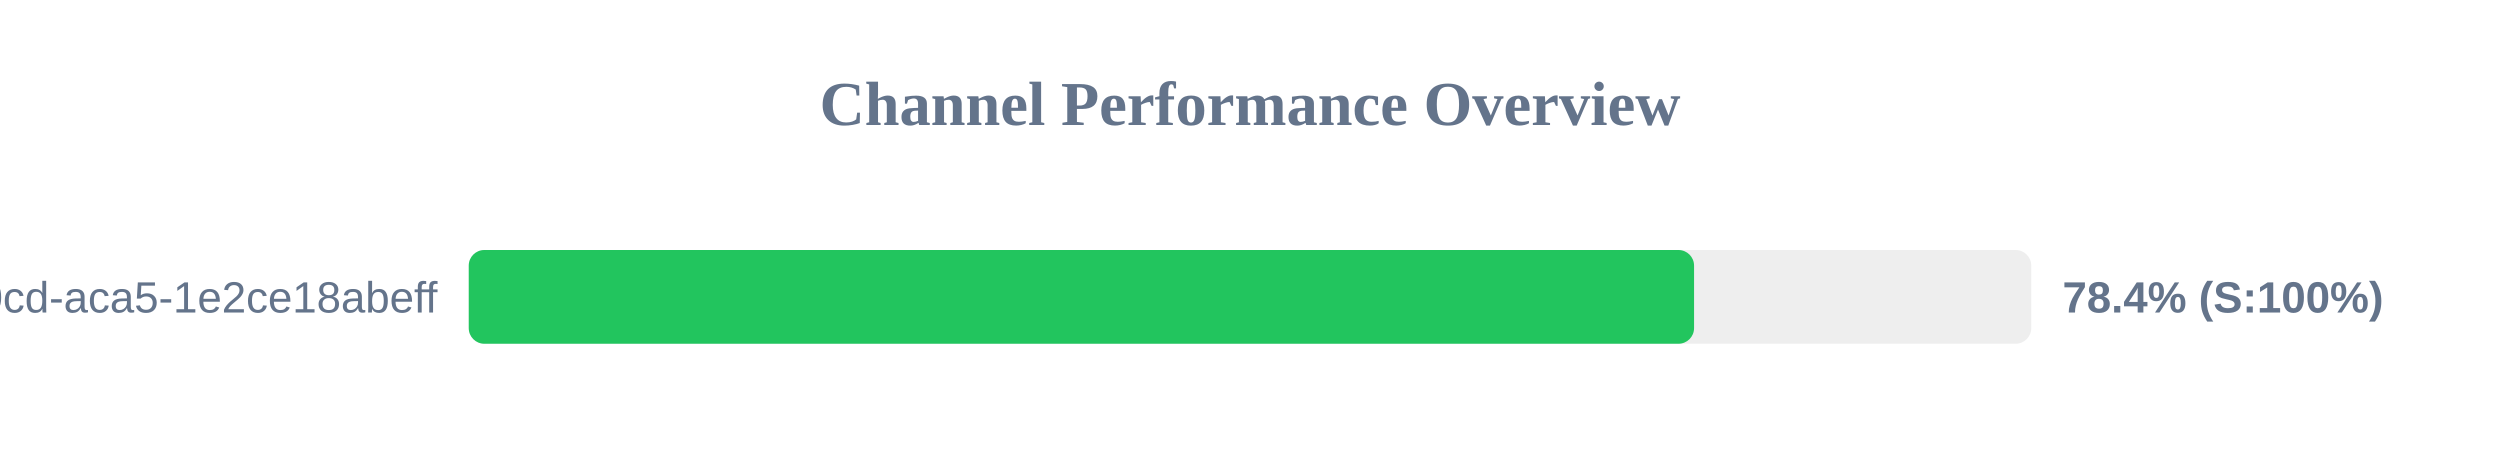
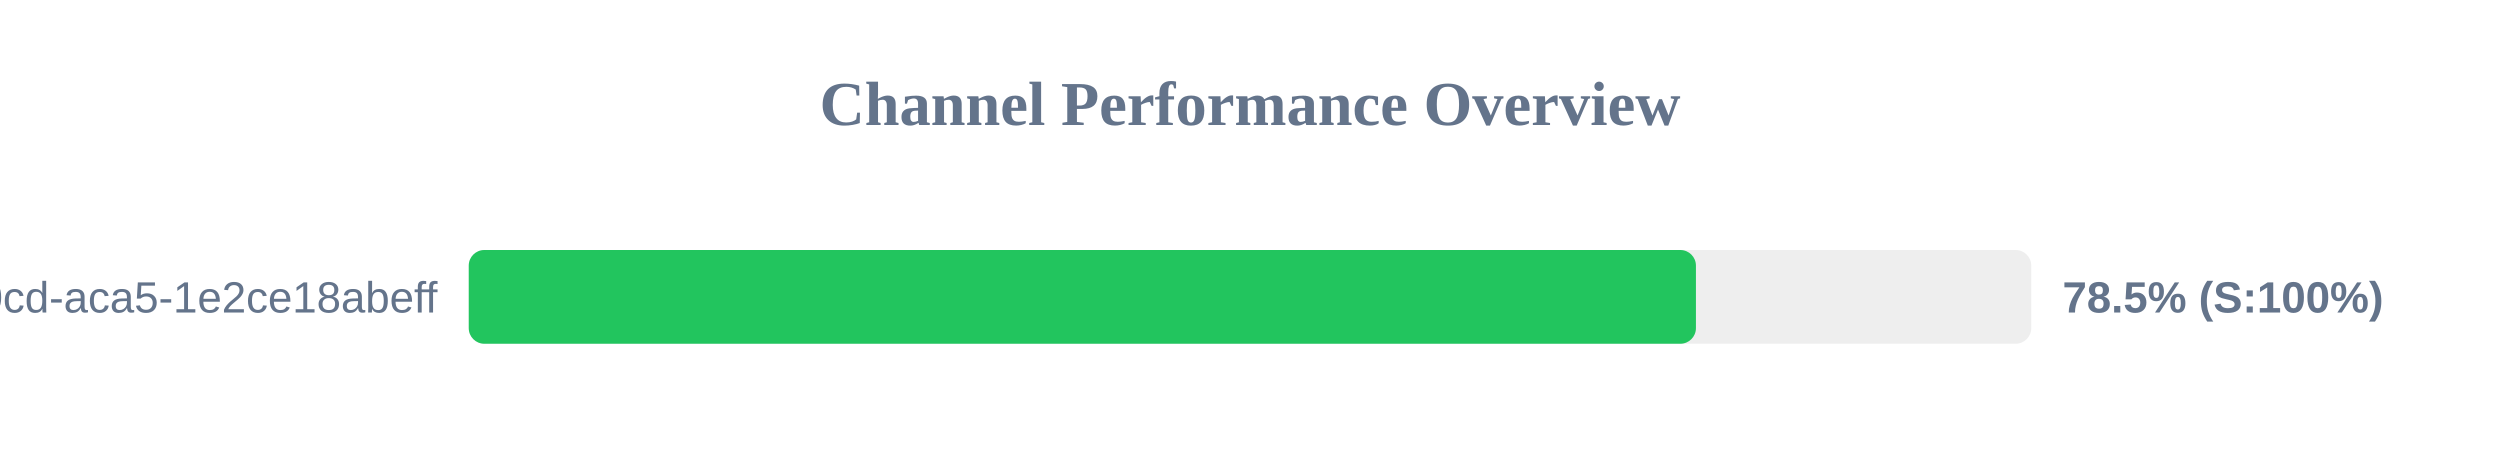
<svg xmlns="http://www.w3.org/2000/svg" width="800" height="150" version="1.1">
  <style>
        .row { font: 14px Arial; fill: #64748b; }
        .score { font: bold 14px Arial; fill: #64748b; }
    </style>
  <text x="400" y="40" text-anchor="middle" font-size="20px" font-weight="bold" fill="#64748b">Channel Performance Overview</text>
  <rect x="150" y="80" width="500" height="30" fill="#eee" rx="5" />
-   <rect x="150" y="80" width="392.1" height="30" fill="#22c55e" rx="5" />
+   <rect x="150" y="80" width="392.7" height="30" fill="#22c55e" rx="5" />
  <text x="140" y="100" text-anchor="end" class="row">?uuid=ebbeef45-0fd8-40cd-aca5-1e2ce18abeff</text>
-   <text x="660" y="100" text-anchor="start" class="score">78.4% (S:100%)</text>
+   <text x="660" y="100" text-anchor="start" class="score">78.5% (S:100%)</text>
</svg>
